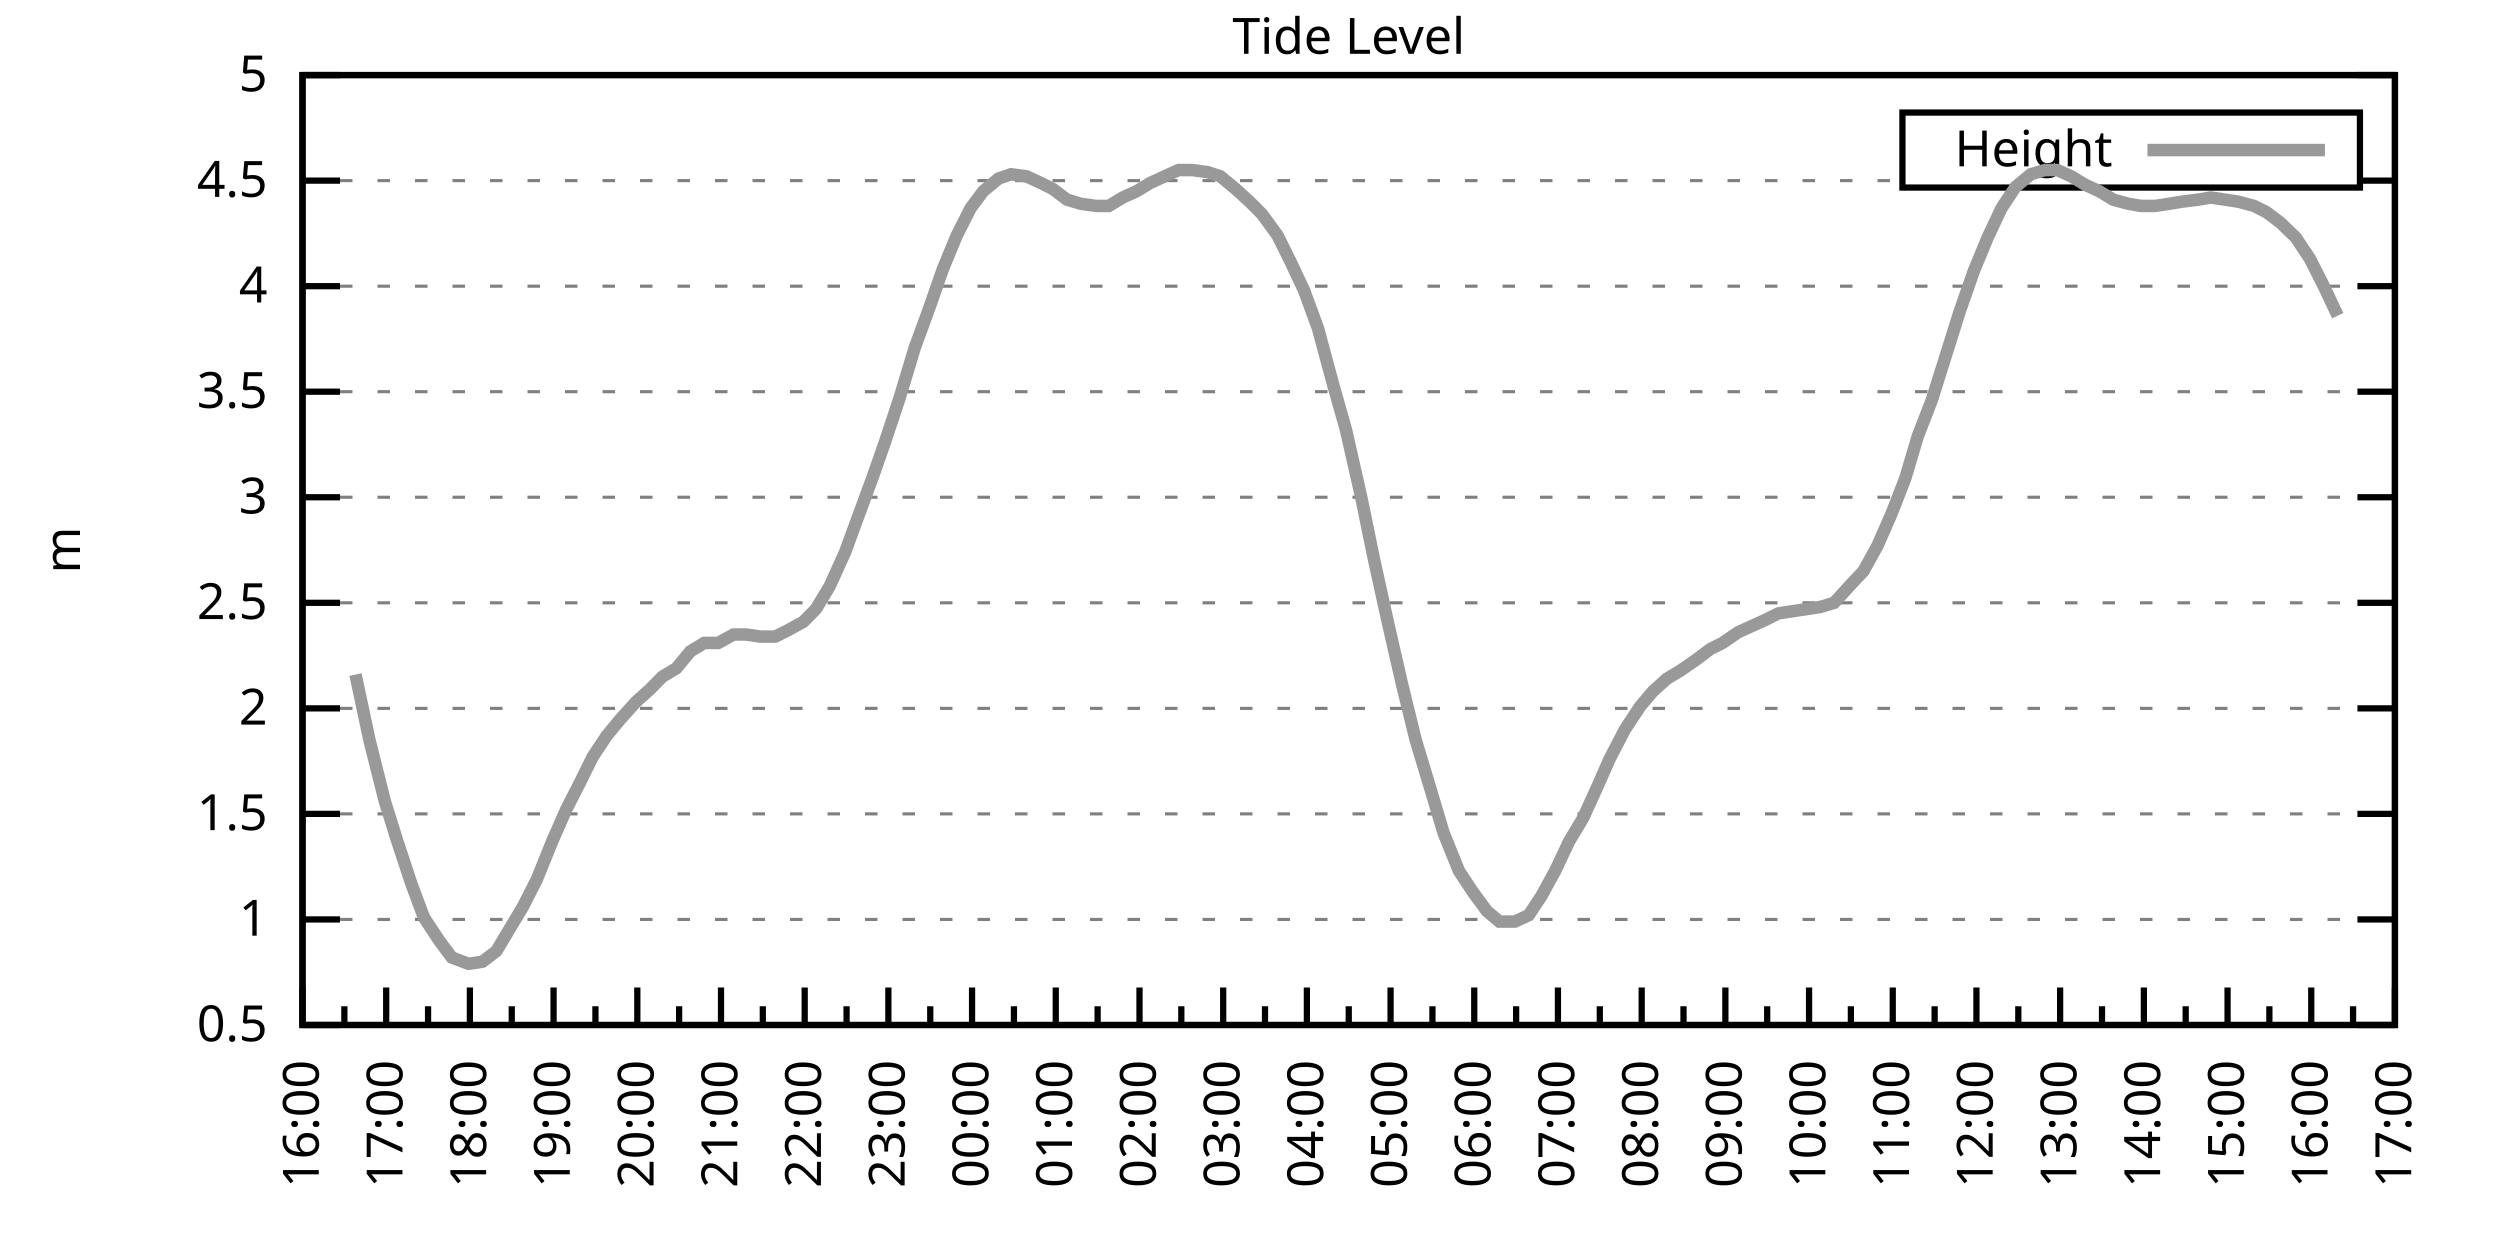
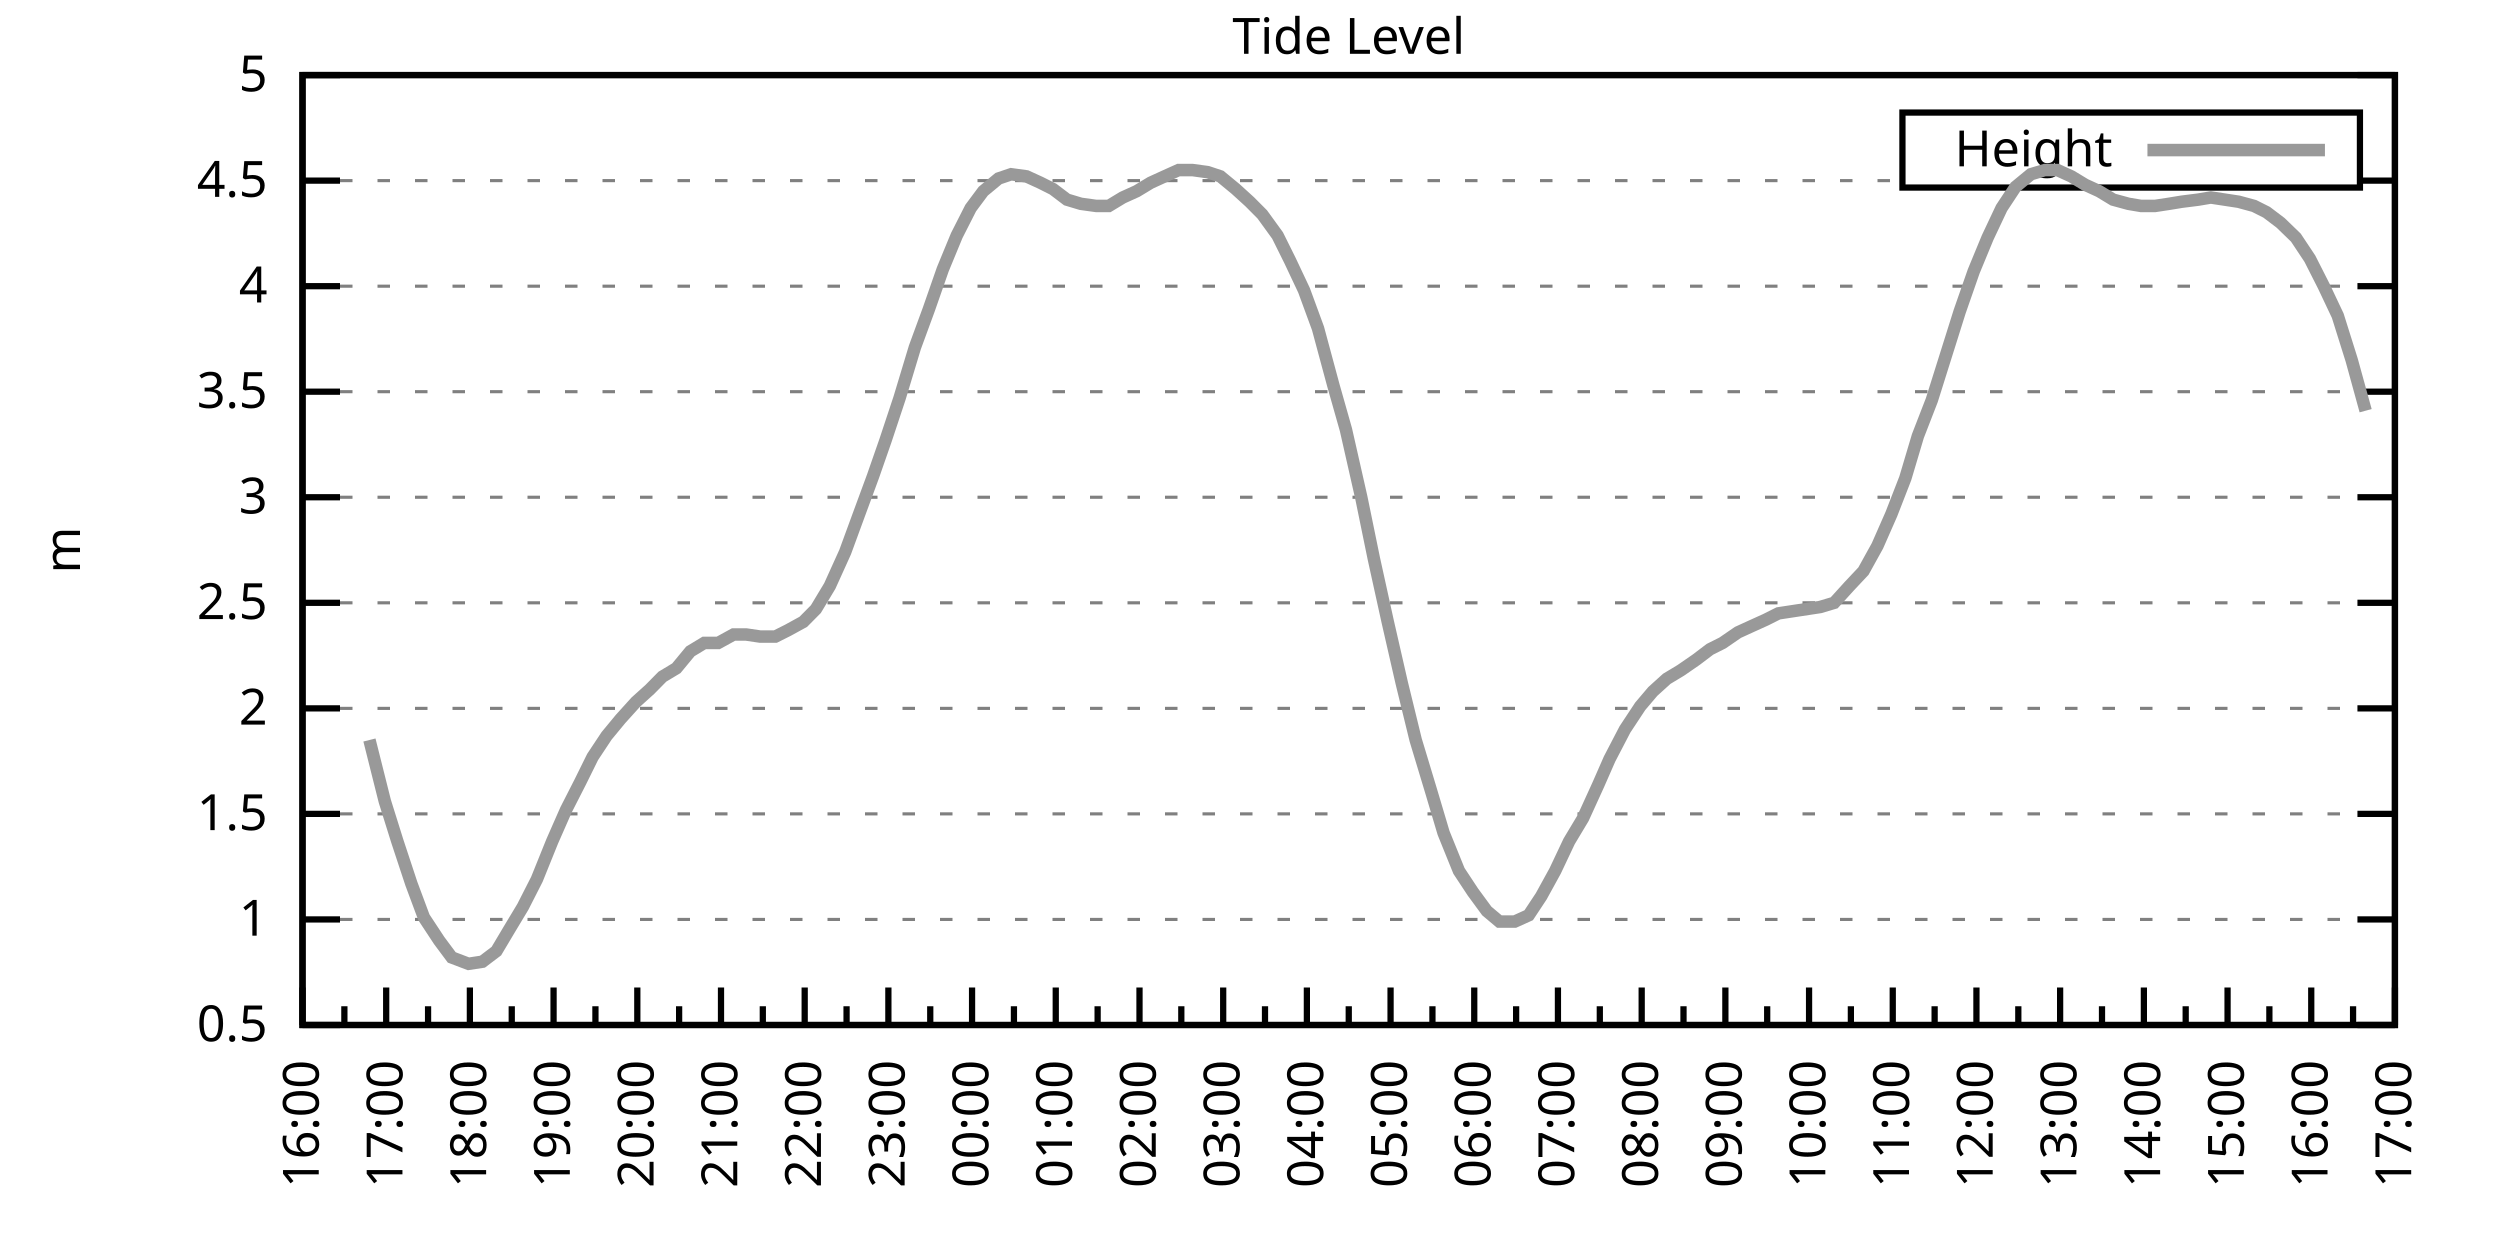
<svg xmlns="http://www.w3.org/2000/svg" xmlns:xlink="http://www.w3.org/1999/xlink" width="400" height="200" viewBox="0 0 400 200">
  <g id="gnuplot_canvas">
    <rect x="0" y="0" width="400" height="200" fill="none" />
    <defs>
      <circle id="gpDot" r="0.5" stroke-width="0.5" stroke="currentColor" />
      <path id="gpPt0" stroke-width="0.333" stroke="currentColor" d="M-1,0 h2 M0,-1 v2" />
      <path id="gpPt1" stroke-width="0.333" stroke="currentColor" d="M-1,-1 L1,1 M1,-1 L-1,1" />
      <path id="gpPt2" stroke-width="0.333" stroke="currentColor" d="M-1,0 L1,0 M0,-1 L0,1 M-1,-1 L1,1 M-1,1 L1,-1" />
      <rect id="gpPt3" stroke-width="0.333" stroke="currentColor" x="-1" y="-1" width="2" height="2" />
      <rect id="gpPt4" stroke-width="0.333" stroke="currentColor" fill="currentColor" x="-1" y="-1" width="2" height="2" />
      <circle id="gpPt5" stroke-width="0.333" stroke="currentColor" cx="0" cy="0" r="1" />
      <use xlink:href="#gpPt5" id="gpPt6" fill="currentColor" stroke="none" />
      <path id="gpPt7" stroke-width="0.333" stroke="currentColor" d="M0,-1.33 L-1.33,0.67 L1.33,0.67 z" />
      <use xlink:href="#gpPt7" id="gpPt8" fill="currentColor" stroke="none" />
      <use xlink:href="#gpPt7" id="gpPt9" stroke="currentColor" transform="rotate(180)" />
      <use xlink:href="#gpPt9" id="gpPt10" fill="currentColor" stroke="none" />
      <use xlink:href="#gpPt3" id="gpPt11" stroke="currentColor" transform="rotate(45)" />
      <use xlink:href="#gpPt11" id="gpPt12" fill="currentColor" stroke="none" />
      <path id="gpPt13" stroke-width="0.333" stroke="currentColor" d="M0,1.330 L1.265,0.411 L0.782,-1.067 L-0.782,-1.076 L-1.265,0.411 z" />
      <use xlink:href="#gpPt13" id="gpPt14" fill="currentColor" stroke="none" />
      <filter id="textbox" filterUnits="objectBoundingBox" x="0" y="0" height="1" width="1">
        <feFlood flood-color="white" flood-opacity="1" result="bgnd" />
        <feComposite in="SourceGraphic" in2="bgnd" operator="atop" />
      </filter>
      <filter id="greybox" filterUnits="objectBoundingBox" x="0" y="0" height="1" width="1">
        <feFlood flood-color="lightgrey" flood-opacity="1" result="grey" />
        <feComposite in="SourceGraphic" in2="grey" operator="atop" />
      </filter>
    </defs>
    <g fill="none" color="white" stroke="currentColor" stroke-width="1.00" stroke-linecap="butt" stroke-linejoin="miter">
</g>
    <g fill="none" color="black" stroke="currentColor" stroke-width="1.00" stroke-linecap="butt" stroke-linejoin="miter">
      <g stroke="none" shape-rendering="crispEdges">
        <polygon fill="rgb(255, 255, 255)" points="48.40,164.00 383.18,164.00 383.18,12.02 48.40,12.02 " />
      </g>
    </g>
    <g fill="none" color="black" stroke="currentColor" stroke-width="1.00" stroke-linecap="butt" stroke-linejoin="miter">
</g>
    <g fill="none" color="black" stroke="black" stroke-width="0.50" stroke-linecap="butt" stroke-linejoin="miter">
</g>
    <g fill="none" color="gray" stroke="currentColor" stroke-width="0.50" stroke-linecap="butt" stroke-linejoin="miter">
      <path stroke="gray" stroke-dasharray="2,4" class="gridline" d="M48.40,164.00 L383.19,164.00  " />
    </g>
    <g fill="none" color="gray" stroke="gray" stroke-width="1.00" stroke-linecap="butt" stroke-linejoin="miter">
</g>
    <g fill="none" color="black" stroke="currentColor" stroke-width="1.00" stroke-linecap="butt" stroke-linejoin="miter">
      <path stroke="black" d="M48.40,164.00 L54.40,164.00 M383.19,164.00 L377.19,164.00  " />
      <g transform="translate(42.80,166.60)" stroke="none" fill="black" font-family="Sans" font-size="8.00" text-anchor="end">
        <text>
          <tspan font-family="Sans"> 0.5</tspan>
        </text>
      </g>
    </g>
    <g fill="none" color="black" stroke="currentColor" stroke-width="1.00" stroke-linecap="butt" stroke-linejoin="miter">
</g>
    <g fill="none" color="black" stroke="black" stroke-width="0.50" stroke-linecap="butt" stroke-linejoin="miter">
</g>
    <g fill="none" color="gray" stroke="currentColor" stroke-width="0.50" stroke-linecap="butt" stroke-linejoin="miter">
      <path stroke="gray" stroke-dasharray="2,4" class="gridline" d="M48.40,147.11 L383.19,147.11  " />
    </g>
    <g fill="none" color="gray" stroke="gray" stroke-width="1.00" stroke-linecap="butt" stroke-linejoin="miter">
</g>
    <g fill="none" color="black" stroke="currentColor" stroke-width="1.00" stroke-linecap="butt" stroke-linejoin="miter">
      <path stroke="black" d="M48.40,147.11 L54.40,147.11 M383.19,147.11 L377.19,147.11  " />
      <g transform="translate(42.80,149.71)" stroke="none" fill="black" font-family="Sans" font-size="8.00" text-anchor="end">
        <text>
          <tspan font-family="Sans"> 1</tspan>
        </text>
      </g>
    </g>
    <g fill="none" color="black" stroke="currentColor" stroke-width="1.00" stroke-linecap="butt" stroke-linejoin="miter">
</g>
    <g fill="none" color="black" stroke="black" stroke-width="0.50" stroke-linecap="butt" stroke-linejoin="miter">
</g>
    <g fill="none" color="gray" stroke="currentColor" stroke-width="0.50" stroke-linecap="butt" stroke-linejoin="miter">
      <path stroke="gray" stroke-dasharray="2,4" class="gridline" d="M48.40,130.22 L383.19,130.22  " />
    </g>
    <g fill="none" color="gray" stroke="gray" stroke-width="1.00" stroke-linecap="butt" stroke-linejoin="miter">
</g>
    <g fill="none" color="black" stroke="currentColor" stroke-width="1.00" stroke-linecap="butt" stroke-linejoin="miter">
      <path stroke="black" d="M48.40,130.22 L54.40,130.22 M383.19,130.22 L377.19,130.22  " />
      <g transform="translate(42.80,132.82)" stroke="none" fill="black" font-family="Sans" font-size="8.00" text-anchor="end">
        <text>
          <tspan font-family="Sans"> 1.5</tspan>
        </text>
      </g>
    </g>
    <g fill="none" color="black" stroke="currentColor" stroke-width="1.00" stroke-linecap="butt" stroke-linejoin="miter">
</g>
    <g fill="none" color="black" stroke="black" stroke-width="0.50" stroke-linecap="butt" stroke-linejoin="miter">
</g>
    <g fill="none" color="gray" stroke="currentColor" stroke-width="0.50" stroke-linecap="butt" stroke-linejoin="miter">
      <path stroke="gray" stroke-dasharray="2,4" class="gridline" d="M48.40,113.34 L383.19,113.34  " />
    </g>
    <g fill="none" color="gray" stroke="gray" stroke-width="1.00" stroke-linecap="butt" stroke-linejoin="miter">
</g>
    <g fill="none" color="black" stroke="currentColor" stroke-width="1.00" stroke-linecap="butt" stroke-linejoin="miter">
      <path stroke="black" d="M48.40,113.34 L54.40,113.34 M383.19,113.34 L377.19,113.34  " />
      <g transform="translate(42.80,115.94)" stroke="none" fill="black" font-family="Sans" font-size="8.00" text-anchor="end">
        <text>
          <tspan font-family="Sans"> 2</tspan>
        </text>
      </g>
    </g>
    <g fill="none" color="black" stroke="currentColor" stroke-width="1.00" stroke-linecap="butt" stroke-linejoin="miter">
</g>
    <g fill="none" color="black" stroke="black" stroke-width="0.50" stroke-linecap="butt" stroke-linejoin="miter">
</g>
    <g fill="none" color="gray" stroke="currentColor" stroke-width="0.50" stroke-linecap="butt" stroke-linejoin="miter">
      <path stroke="gray" stroke-dasharray="2,4" class="gridline" d="M48.40,96.45 L383.19,96.45  " />
    </g>
    <g fill="none" color="gray" stroke="gray" stroke-width="1.00" stroke-linecap="butt" stroke-linejoin="miter">
</g>
    <g fill="none" color="black" stroke="currentColor" stroke-width="1.00" stroke-linecap="butt" stroke-linejoin="miter">
      <path stroke="black" d="M48.40,96.45 L54.40,96.45 M383.19,96.45 L377.19,96.45  " />
      <g transform="translate(42.80,99.05)" stroke="none" fill="black" font-family="Sans" font-size="8.00" text-anchor="end">
        <text>
          <tspan font-family="Sans"> 2.5</tspan>
        </text>
      </g>
    </g>
    <g fill="none" color="black" stroke="currentColor" stroke-width="1.00" stroke-linecap="butt" stroke-linejoin="miter">
</g>
    <g fill="none" color="black" stroke="black" stroke-width="0.50" stroke-linecap="butt" stroke-linejoin="miter">
</g>
    <g fill="none" color="gray" stroke="currentColor" stroke-width="0.50" stroke-linecap="butt" stroke-linejoin="miter">
      <path stroke="gray" stroke-dasharray="2,4" class="gridline" d="M48.40,79.56 L383.19,79.56  " />
    </g>
    <g fill="none" color="gray" stroke="gray" stroke-width="1.00" stroke-linecap="butt" stroke-linejoin="miter">
</g>
    <g fill="none" color="black" stroke="currentColor" stroke-width="1.00" stroke-linecap="butt" stroke-linejoin="miter">
      <path stroke="black" d="M48.40,79.56 L54.40,79.56 M383.19,79.56 L377.19,79.56  " />
      <g transform="translate(42.80,82.16)" stroke="none" fill="black" font-family="Sans" font-size="8.00" text-anchor="end">
        <text>
          <tspan font-family="Sans"> 3</tspan>
        </text>
      </g>
    </g>
    <g fill="none" color="black" stroke="currentColor" stroke-width="1.00" stroke-linecap="butt" stroke-linejoin="miter">
</g>
    <g fill="none" color="black" stroke="black" stroke-width="0.50" stroke-linecap="butt" stroke-linejoin="miter">
</g>
    <g fill="none" color="gray" stroke="currentColor" stroke-width="0.50" stroke-linecap="butt" stroke-linejoin="miter">
      <path stroke="gray" stroke-dasharray="2,4" class="gridline" d="M48.40,62.67 L383.19,62.67  " />
    </g>
    <g fill="none" color="gray" stroke="gray" stroke-width="1.00" stroke-linecap="butt" stroke-linejoin="miter">
</g>
    <g fill="none" color="black" stroke="currentColor" stroke-width="1.00" stroke-linecap="butt" stroke-linejoin="miter">
      <path stroke="black" d="M48.40,62.67 L54.40,62.67 M383.19,62.67 L377.19,62.67  " />
      <g transform="translate(42.80,65.27)" stroke="none" fill="black" font-family="Sans" font-size="8.00" text-anchor="end">
        <text>
          <tspan font-family="Sans"> 3.5</tspan>
        </text>
      </g>
    </g>
    <g fill="none" color="black" stroke="currentColor" stroke-width="1.00" stroke-linecap="butt" stroke-linejoin="miter">
</g>
    <g fill="none" color="black" stroke="black" stroke-width="0.50" stroke-linecap="butt" stroke-linejoin="miter">
</g>
    <g fill="none" color="gray" stroke="currentColor" stroke-width="0.50" stroke-linecap="butt" stroke-linejoin="miter">
      <path stroke="gray" stroke-dasharray="2,4" class="gridline" d="M48.40,45.79 L383.19,45.79  " />
    </g>
    <g fill="none" color="gray" stroke="gray" stroke-width="1.00" stroke-linecap="butt" stroke-linejoin="miter">
</g>
    <g fill="none" color="black" stroke="currentColor" stroke-width="1.00" stroke-linecap="butt" stroke-linejoin="miter">
      <path stroke="black" d="M48.40,45.79 L54.40,45.79 M383.19,45.79 L377.19,45.79  " />
      <g transform="translate(42.80,48.39)" stroke="none" fill="black" font-family="Sans" font-size="8.00" text-anchor="end">
        <text>
          <tspan font-family="Sans"> 4</tspan>
        </text>
      </g>
    </g>
    <g fill="none" color="black" stroke="currentColor" stroke-width="1.00" stroke-linecap="butt" stroke-linejoin="miter">
</g>
    <g fill="none" color="black" stroke="black" stroke-width="0.50" stroke-linecap="butt" stroke-linejoin="miter">
</g>
    <g fill="none" color="gray" stroke="currentColor" stroke-width="0.50" stroke-linecap="butt" stroke-linejoin="miter">
      <path stroke="gray" stroke-dasharray="2,4" class="gridline" d="M48.40,28.90 L304.39,28.90 M377.59,28.90 L383.19,28.90  " />
    </g>
    <g fill="none" color="gray" stroke="gray" stroke-width="1.00" stroke-linecap="butt" stroke-linejoin="miter">
</g>
    <g fill="none" color="black" stroke="currentColor" stroke-width="1.00" stroke-linecap="butt" stroke-linejoin="miter">
      <path stroke="black" d="M48.40,28.90 L54.40,28.90 M383.19,28.90 L377.19,28.90  " />
      <g transform="translate(42.80,31.50)" stroke="none" fill="black" font-family="Sans" font-size="8.00" text-anchor="end">
        <text>
          <tspan font-family="Sans"> 4.5</tspan>
        </text>
      </g>
    </g>
    <g fill="none" color="black" stroke="currentColor" stroke-width="1.00" stroke-linecap="butt" stroke-linejoin="miter">
</g>
    <g fill="none" color="black" stroke="black" stroke-width="0.50" stroke-linecap="butt" stroke-linejoin="miter">
</g>
    <g fill="none" color="gray" stroke="currentColor" stroke-width="0.50" stroke-linecap="butt" stroke-linejoin="miter">
      <path stroke="gray" stroke-dasharray="2,4" class="gridline" d="M48.40,12.01 L383.19,12.01  " />
    </g>
    <g fill="none" color="gray" stroke="gray" stroke-width="1.00" stroke-linecap="butt" stroke-linejoin="miter">
</g>
    <g fill="none" color="black" stroke="currentColor" stroke-width="1.00" stroke-linecap="butt" stroke-linejoin="miter">
      <path stroke="black" d="M48.40,12.01 L54.40,12.01 M383.19,12.01 L377.19,12.01  " />
      <g transform="translate(42.80,14.61)" stroke="none" fill="black" font-family="Sans" font-size="8.00" text-anchor="end">
        <text>
          <tspan font-family="Sans"> 5</tspan>
        </text>
      </g>
    </g>
    <g fill="none" color="black" stroke="currentColor" stroke-width="1.00" stroke-linecap="butt" stroke-linejoin="miter">
      <path stroke="black" d="M48.40,164.00 L48.40,158.00  " />
      <g transform="translate(51.00,169.60) rotate(270)" stroke="none" fill="black" font-family="Sans" font-size="8.00" text-anchor="end">
        <text>
          <tspan font-family="Sans">16:00</tspan>
        </text>
      </g>
    </g>
    <g fill="none" color="black" stroke="currentColor" stroke-width="1.00" stroke-linecap="butt" stroke-linejoin="miter">
      <path stroke="black" d="M55.10,164.00 L55.10,161.00 M61.79,164.00 L61.79,158.00  " />
      <g transform="translate(64.39,169.60) rotate(270)" stroke="none" fill="black" font-family="Sans" font-size="8.00" text-anchor="end">
        <text>
          <tspan font-family="Sans">17:00</tspan>
        </text>
      </g>
    </g>
    <g fill="none" color="black" stroke="currentColor" stroke-width="1.00" stroke-linecap="butt" stroke-linejoin="miter">
      <path stroke="black" d="M68.49,164.00 L68.49,161.00 M75.18,164.00 L75.18,158.00  " />
      <g transform="translate(77.78,169.60) rotate(270)" stroke="none" fill="black" font-family="Sans" font-size="8.00" text-anchor="end">
        <text>
          <tspan font-family="Sans">18:00</tspan>
        </text>
      </g>
    </g>
    <g fill="none" color="black" stroke="currentColor" stroke-width="1.00" stroke-linecap="butt" stroke-linejoin="miter">
      <path stroke="black" d="M81.88,164.00 L81.88,161.00 M88.57,164.00 L88.57,158.00  " />
      <g transform="translate(91.17,169.60) rotate(270)" stroke="none" fill="black" font-family="Sans" font-size="8.00" text-anchor="end">
        <text>
          <tspan font-family="Sans">19:00</tspan>
        </text>
      </g>
    </g>
    <g fill="none" color="black" stroke="currentColor" stroke-width="1.00" stroke-linecap="butt" stroke-linejoin="miter">
      <path stroke="black" d="M95.27,164.00 L95.27,161.00 M101.97,164.00 L101.97,158.00  " />
      <g transform="translate(104.57,169.60) rotate(270)" stroke="none" fill="black" font-family="Sans" font-size="8.00" text-anchor="end">
        <text>
          <tspan font-family="Sans">20:00</tspan>
        </text>
      </g>
    </g>
    <g fill="none" color="black" stroke="currentColor" stroke-width="1.00" stroke-linecap="butt" stroke-linejoin="miter">
      <path stroke="black" d="M108.66,164.00 L108.66,161.00 M115.36,164.00 L115.36,158.00  " />
      <g transform="translate(117.96,169.60) rotate(270)" stroke="none" fill="black" font-family="Sans" font-size="8.00" text-anchor="end">
        <text>
          <tspan font-family="Sans">21:00</tspan>
        </text>
      </g>
    </g>
    <g fill="none" color="black" stroke="currentColor" stroke-width="1.00" stroke-linecap="butt" stroke-linejoin="miter">
      <path stroke="black" d="M122.05,164.00 L122.05,161.00 M128.75,164.00 L128.75,158.00  " />
      <g transform="translate(131.35,169.60) rotate(270)" stroke="none" fill="black" font-family="Sans" font-size="8.00" text-anchor="end">
        <text>
          <tspan font-family="Sans">22:00</tspan>
        </text>
      </g>
    </g>
    <g fill="none" color="black" stroke="currentColor" stroke-width="1.00" stroke-linecap="butt" stroke-linejoin="miter">
      <path stroke="black" d="M135.45,164.00 L135.45,161.00 M142.14,164.00 L142.14,158.00  " />
      <g transform="translate(144.74,169.60) rotate(270)" stroke="none" fill="black" font-family="Sans" font-size="8.00" text-anchor="end">
        <text>
          <tspan font-family="Sans">23:00</tspan>
        </text>
      </g>
    </g>
    <g fill="none" color="black" stroke="currentColor" stroke-width="1.00" stroke-linecap="butt" stroke-linejoin="miter">
      <path stroke="black" d="M148.84,164.00 L148.84,161.00 M155.53,164.00 L155.53,158.00  " />
      <g transform="translate(158.13,169.60) rotate(270)" stroke="none" fill="black" font-family="Sans" font-size="8.00" text-anchor="end">
        <text>
          <tspan font-family="Sans">00:00</tspan>
        </text>
      </g>
    </g>
    <g fill="none" color="black" stroke="currentColor" stroke-width="1.00" stroke-linecap="butt" stroke-linejoin="miter">
      <path stroke="black" d="M162.23,164.00 L162.23,161.00 M168.92,164.00 L168.92,158.00  " />
      <g transform="translate(171.52,169.60) rotate(270)" stroke="none" fill="black" font-family="Sans" font-size="8.00" text-anchor="end">
        <text>
          <tspan font-family="Sans">01:00</tspan>
        </text>
      </g>
    </g>
    <g fill="none" color="black" stroke="currentColor" stroke-width="1.00" stroke-linecap="butt" stroke-linejoin="miter">
      <path stroke="black" d="M175.62,164.00 L175.62,161.00 M182.32,164.00 L182.32,158.00  " />
      <g transform="translate(184.92,169.60) rotate(270)" stroke="none" fill="black" font-family="Sans" font-size="8.00" text-anchor="end">
        <text>
          <tspan font-family="Sans">02:00</tspan>
        </text>
      </g>
    </g>
    <g fill="none" color="black" stroke="currentColor" stroke-width="1.00" stroke-linecap="butt" stroke-linejoin="miter">
      <path stroke="black" d="M189.01,164.00 L189.01,161.00 M195.71,164.00 L195.71,158.00  " />
      <g transform="translate(198.31,169.60) rotate(270)" stroke="none" fill="black" font-family="Sans" font-size="8.00" text-anchor="end">
        <text>
          <tspan font-family="Sans">03:00</tspan>
        </text>
      </g>
    </g>
    <g fill="none" color="black" stroke="currentColor" stroke-width="1.00" stroke-linecap="butt" stroke-linejoin="miter">
      <path stroke="black" d="M202.40,164.00 L202.40,161.00 M209.10,164.00 L209.10,158.00  " />
      <g transform="translate(211.70,169.60) rotate(270)" stroke="none" fill="black" font-family="Sans" font-size="8.00" text-anchor="end">
        <text>
          <tspan font-family="Sans">04:00</tspan>
        </text>
      </g>
    </g>
    <g fill="none" color="black" stroke="currentColor" stroke-width="1.00" stroke-linecap="butt" stroke-linejoin="miter">
      <path stroke="black" d="M215.80,164.00 L215.80,161.00 M222.49,164.00 L222.49,158.00  " />
      <g transform="translate(225.09,169.60) rotate(270)" stroke="none" fill="black" font-family="Sans" font-size="8.00" text-anchor="end">
        <text>
          <tspan font-family="Sans">05:00</tspan>
        </text>
      </g>
    </g>
    <g fill="none" color="black" stroke="currentColor" stroke-width="1.00" stroke-linecap="butt" stroke-linejoin="miter">
      <path stroke="black" d="M229.19,164.00 L229.19,161.00 M235.88,164.00 L235.88,158.00  " />
      <g transform="translate(238.48,169.60) rotate(270)" stroke="none" fill="black" font-family="Sans" font-size="8.00" text-anchor="end">
        <text>
          <tspan font-family="Sans">06:00</tspan>
        </text>
      </g>
    </g>
    <g fill="none" color="black" stroke="currentColor" stroke-width="1.00" stroke-linecap="butt" stroke-linejoin="miter">
      <path stroke="black" d="M242.58,164.00 L242.58,161.00 M249.27,164.00 L249.27,158.00  " />
      <g transform="translate(251.87,169.60) rotate(270)" stroke="none" fill="black" font-family="Sans" font-size="8.00" text-anchor="end">
        <text>
          <tspan font-family="Sans">07:00</tspan>
        </text>
      </g>
    </g>
    <g fill="none" color="black" stroke="currentColor" stroke-width="1.00" stroke-linecap="butt" stroke-linejoin="miter">
      <path stroke="black" d="M255.97,164.00 L255.97,161.00 M262.67,164.00 L262.67,158.00  " />
      <g transform="translate(265.27,169.60) rotate(270)" stroke="none" fill="black" font-family="Sans" font-size="8.00" text-anchor="end">
        <text>
          <tspan font-family="Sans">08:00</tspan>
        </text>
      </g>
    </g>
    <g fill="none" color="black" stroke="currentColor" stroke-width="1.00" stroke-linecap="butt" stroke-linejoin="miter">
      <path stroke="black" d="M269.36,164.00 L269.36,161.00 M276.06,164.00 L276.06,158.00  " />
      <g transform="translate(278.66,169.60) rotate(270)" stroke="none" fill="black" font-family="Sans" font-size="8.00" text-anchor="end">
        <text>
          <tspan font-family="Sans">09:00</tspan>
        </text>
      </g>
    </g>
    <g fill="none" color="black" stroke="currentColor" stroke-width="1.00" stroke-linecap="butt" stroke-linejoin="miter">
      <path stroke="black" d="M282.75,164.00 L282.75,161.00 M289.45,164.00 L289.45,158.00  " />
      <g transform="translate(292.05,169.60) rotate(270)" stroke="none" fill="black" font-family="Sans" font-size="8.00" text-anchor="end">
        <text>
          <tspan font-family="Sans">10:00</tspan>
        </text>
      </g>
    </g>
    <g fill="none" color="black" stroke="currentColor" stroke-width="1.00" stroke-linecap="butt" stroke-linejoin="miter">
      <path stroke="black" d="M296.14,164.00 L296.14,161.00 M302.84,164.00 L302.84,158.00  " />
      <g transform="translate(305.44,169.60) rotate(270)" stroke="none" fill="black" font-family="Sans" font-size="8.00" text-anchor="end">
        <text>
          <tspan font-family="Sans">11:00</tspan>
        </text>
      </g>
    </g>
    <g fill="none" color="black" stroke="currentColor" stroke-width="1.00" stroke-linecap="butt" stroke-linejoin="miter">
      <path stroke="black" d="M309.54,164.00 L309.54,161.00 M316.23,164.00 L316.23,158.00  " />
      <g transform="translate(318.83,169.60) rotate(270)" stroke="none" fill="black" font-family="Sans" font-size="8.00" text-anchor="end">
        <text>
          <tspan font-family="Sans">12:00</tspan>
        </text>
      </g>
    </g>
    <g fill="none" color="black" stroke="currentColor" stroke-width="1.00" stroke-linecap="butt" stroke-linejoin="miter">
      <path stroke="black" d="M322.93,164.00 L322.93,161.00 M329.62,164.00 L329.62,158.00  " />
      <g transform="translate(332.22,169.60) rotate(270)" stroke="none" fill="black" font-family="Sans" font-size="8.00" text-anchor="end">
        <text>
          <tspan font-family="Sans">13:00</tspan>
        </text>
      </g>
    </g>
    <g fill="none" color="black" stroke="currentColor" stroke-width="1.00" stroke-linecap="butt" stroke-linejoin="miter">
      <path stroke="black" d="M336.32,164.00 L336.32,161.00 M343.02,164.00 L343.02,158.00  " />
      <g transform="translate(345.62,169.60) rotate(270)" stroke="none" fill="black" font-family="Sans" font-size="8.00" text-anchor="end">
        <text>
          <tspan font-family="Sans">14:00</tspan>
        </text>
      </g>
    </g>
    <g fill="none" color="black" stroke="currentColor" stroke-width="1.00" stroke-linecap="butt" stroke-linejoin="miter">
      <path stroke="black" d="M349.71,164.00 L349.71,161.00 M356.41,164.00 L356.41,158.00  " />
      <g transform="translate(359.01,169.60) rotate(270)" stroke="none" fill="black" font-family="Sans" font-size="8.00" text-anchor="end">
        <text>
          <tspan font-family="Sans">15:00</tspan>
        </text>
      </g>
    </g>
    <g fill="none" color="black" stroke="currentColor" stroke-width="1.00" stroke-linecap="butt" stroke-linejoin="miter">
      <path stroke="black" d="M363.10,164.00 L363.10,161.00 M369.80,164.00 L369.80,158.00  " />
      <g transform="translate(372.40,169.60) rotate(270)" stroke="none" fill="black" font-family="Sans" font-size="8.00" text-anchor="end">
        <text>
          <tspan font-family="Sans">16:00</tspan>
        </text>
      </g>
    </g>
    <g fill="none" color="black" stroke="currentColor" stroke-width="1.00" stroke-linecap="butt" stroke-linejoin="miter">
      <path stroke="black" d="M376.49,164.00 L376.49,161.00 M383.19,164.00 L383.19,158.00  " />
      <g transform="translate(385.79,169.60) rotate(270)" stroke="none" fill="black" font-family="Sans" font-size="8.00" text-anchor="end">
        <text>
          <tspan font-family="Sans">17:00</tspan>
        </text>
      </g>
    </g>
    <g fill="none" color="black" stroke="currentColor" stroke-width="1.00" stroke-linecap="butt" stroke-linejoin="miter">
</g>
    <g fill="none" color="black" stroke="currentColor" stroke-width="1.00" stroke-linecap="butt" stroke-linejoin="miter">
      <path stroke="black" d="M48.40,12.01 L48.40,164.00 L383.19,164.00 L383.19,12.01 L48.40,12.01 Z  " />
    </g>
    <g fill="none" color="black" stroke="currentColor" stroke-width="1.00" stroke-linecap="butt" stroke-linejoin="miter">
      <g transform="translate(12.80,88.01) rotate(270)" stroke="none" fill="black" font-family="Sans" font-size="8.00" text-anchor="middle">
        <text>
          <tspan font-family="Sans">m</tspan>
        </text>
      </g>
    </g>
    <g fill="none" color="black" stroke="currentColor" stroke-width="1.00" stroke-linecap="butt" stroke-linejoin="miter">
</g>
    <g fill="none" color="black" stroke="currentColor" stroke-width="1.00" stroke-linecap="butt" stroke-linejoin="miter">
      <path stroke="black" d="M304.39,30.01 L304.39,18.01 L377.59,18.01 L377.59,30.01 L304.39,30.01 Z  " />
    </g>
    <g id="Tide_level_plot_1">
      <g fill="none" color="white" stroke="black" stroke-width="2.00" stroke-linecap="butt" stroke-linejoin="miter">
</g>
      <g fill="none" color="black" stroke="currentColor" stroke-width="2.00" stroke-linecap="butt" stroke-linejoin="miter">
        <g transform="translate(337.99,26.61)" stroke="none" fill="black" font-family="Sans" font-size="8.00" text-anchor="end">
          <text>
            <tspan font-family="Sans">Height</tspan>
          </text>
        </g>
      </g>
      <g fill="none" color="black" stroke="currentColor" stroke-width="2.00" stroke-linecap="butt" stroke-linejoin="miter">
-         <path stroke="rgb(153, 153, 153)" d="M343.59,24.01 L371.99,24.01 M56.88,107.93 L59.11,118.40 L61.57,128.20 L63.58,134.62 L65.81,141.37 L67.82,146.77   L70.27,150.49 L72.28,153.19 L74.96,154.21 L77.19,153.87 L79.42,152.18 L81.43,148.80 L83.66,145.09 L85.90,140.69   L88.35,134.62 L90.58,129.55 L92.82,125.16 L94.82,121.11 L97.06,117.73 L99.29,115.03 L101.74,112.32 L103.98,110.30   L105.98,108.27 L108.22,106.92 L110.45,104.22 L112.68,102.87 L114.91,102.87 L117.37,101.52 L119.38,101.52 L121.61,101.85   L124.06,101.85 L126.07,100.84 L128.53,99.49 L130.54,97.46 L132.77,93.75 L135.22,88.34 L137.45,82.26 L139.69,76.18   L141.69,70.44 L143.93,63.69 L146.38,55.58 L148.61,49.50 L150.85,43.08 L153.08,37.68 L155.31,33.29 L157.32,30.59   L159.77,28.56 L161.78,27.88 L164.24,28.22 L166.47,29.24 L168.48,30.25 L170.71,31.94 L172.94,32.61 L175.40,32.95   L177.41,32.95 L179.64,31.60 L181.87,30.59 L184.10,29.24 L186.33,28.22 L188.57,27.21 L190.80,27.21 L193.25,27.55   L195.26,28.22 L197.72,30.25 L199.95,32.28 L201.96,34.30 L204.41,37.68 L206.42,41.73 L208.65,46.46 L210.88,52.54   L213.34,61.66 L215.35,68.75 L217.80,79.56 L219.81,89.36 L222.04,99.49 L224.28,109.28 L226.51,118.40 L228.96,126.51   L230.97,133.26 L233.43,139.34 L235.66,142.72 L237.89,145.76 L239.90,147.45 L242.36,147.45 L244.59,146.44 L246.60,143.40   L248.83,139.34 L251.06,134.62 L253.29,130.90 L255.75,125.50 L257.53,121.44 L259.99,116.71 L262.44,113.00 L264.45,110.63   L266.68,108.61 L268.92,107.26 L271.37,105.57 L273.60,103.88 L275.61,102.87 L278.07,101.18 L280.30,100.16 L282.53,99.15   L284.54,98.14 L286.77,97.80 L289.00,97.46 L291.23,97.12 L293.47,96.45 L295.92,93.75 L298.15,91.38 L300.39,87.33   L302.62,82.26 L304.85,76.52 L306.86,69.77 L309.09,64.02 L311.32,56.93 L313.55,49.84 L315.79,43.42 L318.02,38.02   L320.25,33.29 L322.48,29.91 L324.94,27.88 L327.17,27.21 L329.18,27.21 L331.41,28.22 L333.64,29.57 L335.87,30.59   L338.10,31.94 L340.56,32.61 L342.57,32.95 L344.80,32.95 L347.03,32.61 L349.04,32.28 L351.72,31.94 L353.73,31.60   L355.96,31.94 L358.19,32.28 L360.65,32.95 L362.66,33.96 L364.89,35.65 L367.34,38.02 L369.58,41.39 L371.81,45.79   L374.04,50.51  " />
+         <path stroke="rgb(153, 153, 153)" d="M343.59,24.01 L371.99,24.01 M59.11,118.40 L61.57,128.20 L63.58,134.62 L65.81,141.37 L67.82,146.77 L70.27,150.49   L72.28,153.19 L74.96,154.21 L77.19,153.87 L79.42,152.18 L81.43,148.80 L83.66,145.09 L85.90,140.69 L88.35,134.62   L90.58,129.55 L92.82,125.16 L94.82,121.11 L97.06,117.73 L99.29,115.03 L101.74,112.32 L103.98,110.30 L105.98,108.27   L108.22,106.92 L110.45,104.22 L112.68,102.87 L114.91,102.87 L117.37,101.52 L119.38,101.52 L121.61,101.85 L124.06,101.85   L126.07,100.84 L128.53,99.49 L130.54,97.46 L132.77,93.75 L135.22,88.34 L137.45,82.26 L139.69,76.18 L141.69,70.44   L143.93,63.69 L146.38,55.58 L148.61,49.50 L150.85,43.08 L153.08,37.68 L155.31,33.29 L157.32,30.59 L159.77,28.56   L161.78,27.88 L164.24,28.22 L166.47,29.24 L168.48,30.25 L170.71,31.94 L172.94,32.61 L175.40,32.95 L177.41,32.95   L179.64,31.60 L181.87,30.59 L184.10,29.24 L186.33,28.22 L188.57,27.21 L190.80,27.21 L193.25,27.55 L195.26,28.22   L197.72,30.25 L199.95,32.28 L201.96,34.30 L204.41,37.68 L206.42,41.73 L208.65,46.46 L210.88,52.54 L213.34,61.66   L215.35,68.75 L217.80,79.56 L219.81,89.36 L222.04,99.49 L224.28,109.28 L226.51,118.40 L228.96,126.51 L230.97,133.26   L233.43,139.34 L235.66,142.72 L237.89,145.76 L239.90,147.45 L242.36,147.45 L244.59,146.44 L246.60,143.40 L248.83,139.34   L251.06,134.62 L253.29,130.90 L255.75,125.50 L257.53,121.44 L259.99,116.71 L262.44,113.00 L264.45,110.63 L266.68,108.61   L268.92,107.26 L271.37,105.57 L273.60,103.88 L275.61,102.87 L278.07,101.18 L280.30,100.16 L282.53,99.15 L284.54,98.14   L286.77,97.80 L289.00,97.46 L291.23,97.12 L293.47,96.45 L295.92,93.75 L298.15,91.38 L300.39,87.33 L302.62,82.26   L304.85,76.52 L306.86,69.77 L309.09,64.02 L311.32,56.93 L313.55,49.84 L315.79,43.42 L318.02,38.02 L320.25,33.29   L322.48,29.91 L324.94,27.88 L327.17,27.21 L329.18,27.21 L331.41,28.22 L333.64,29.57 L335.87,30.59 L338.10,31.94   L340.56,32.61 L342.57,32.95 L344.80,32.95 L347.03,32.61 L349.04,32.28 L351.72,31.94 L353.73,31.60 L355.96,31.94   L358.19,32.28 L360.65,32.95 L362.66,33.96 L364.89,35.65 L367.34,38.02 L369.58,41.39 L371.81,45.79 L374.04,50.51   L376.27,57.61 L378.50,65.71  " />
      </g>
    </g>
    <g fill="none" color="black" stroke="currentColor" stroke-width="2.00" stroke-linecap="butt" stroke-linejoin="miter">
</g>
    <g fill="none" color="black" stroke="black" stroke-width="1.00" stroke-linecap="butt" stroke-linejoin="miter">
</g>
    <g fill="none" color="black" stroke="currentColor" stroke-width="1.00" stroke-linecap="butt" stroke-linejoin="miter">
      <path stroke="black" d="M48.40,12.01 L48.40,164.00 L383.19,164.00 L383.19,12.01 L48.40,12.01 Z  " />
    </g>
    <g fill="none" color="black" stroke="currentColor" stroke-width="1.00" stroke-linecap="butt" stroke-linejoin="miter">
      <g transform="translate(215.79,8.61)" stroke="none" fill="black" font-family="Sans" font-size="8.00" text-anchor="middle">
        <text>
          <tspan font-family="Sans">Tide Level</tspan>
        </text>
      </g>
    </g>
    <g fill="none" color="black" stroke="currentColor" stroke-width="1.00" stroke-linecap="butt" stroke-linejoin="miter">
</g>
  </g>
</svg>
